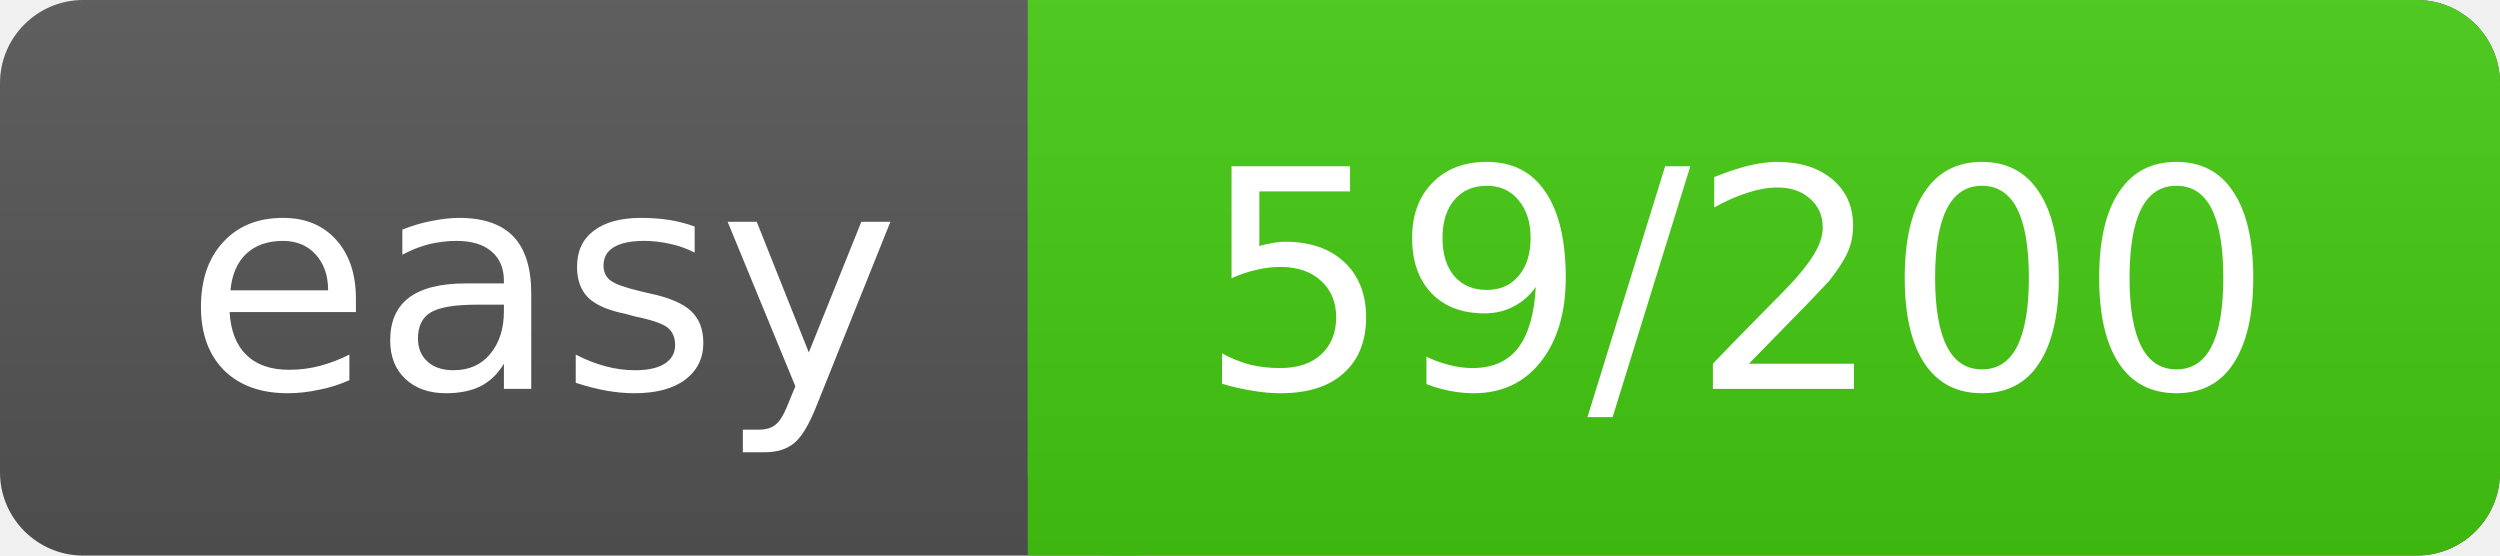
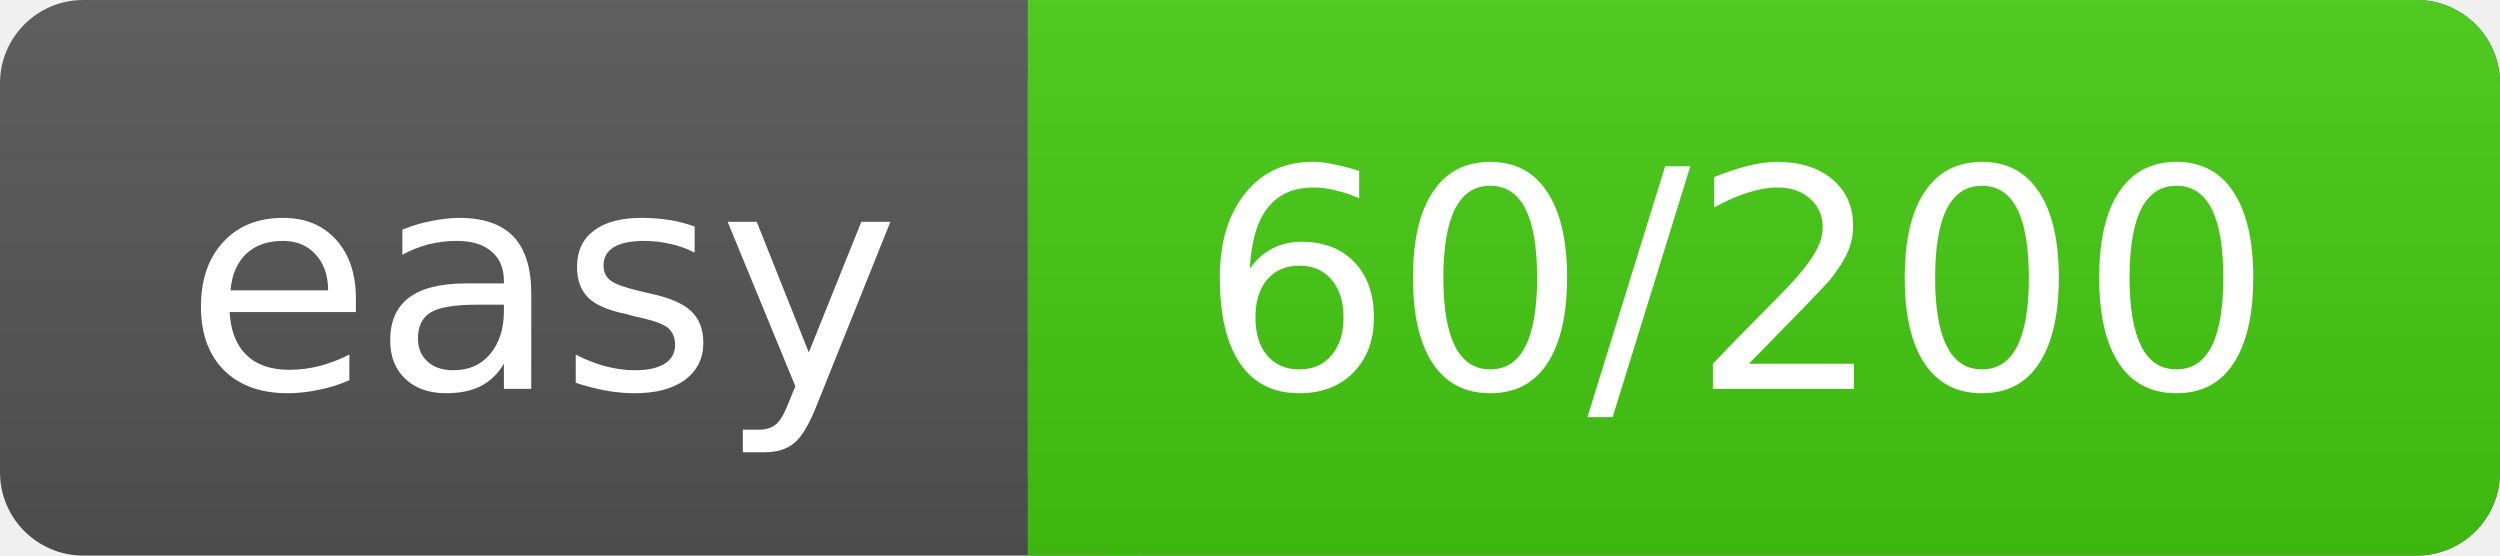
<svg xmlns="http://www.w3.org/2000/svg" width="90" height="20">
  <linearGradient id="a" x2="0" y2="100%">
    <stop offset="0" stop-color="#bbb" stop-opacity=".1" />
    <stop offset="1" stop-opacity=".1" />
  </linearGradient>
  <rect rx="3" width="90" height="20" fill="#555" />
  <rect rx="3" x="37" width="53" height="20" fill="#4c1" />
  <path fill="#4c1" d="M37 0h4v20h-4z" />
  <rect rx="3" width="90" height="20" fill="url(#a)" />
  <g fill="#fff" text-anchor="middle" font-family="DejaVu Sans,Verdana,Geneva,sans-serif" font-size="11">
    <text x="19.5" y="14">easy</text>
-     <text x="62.5" y="14">59/200</text>
+     <text x="62.5" y="14">60/200</text>
  </g>
</svg>
